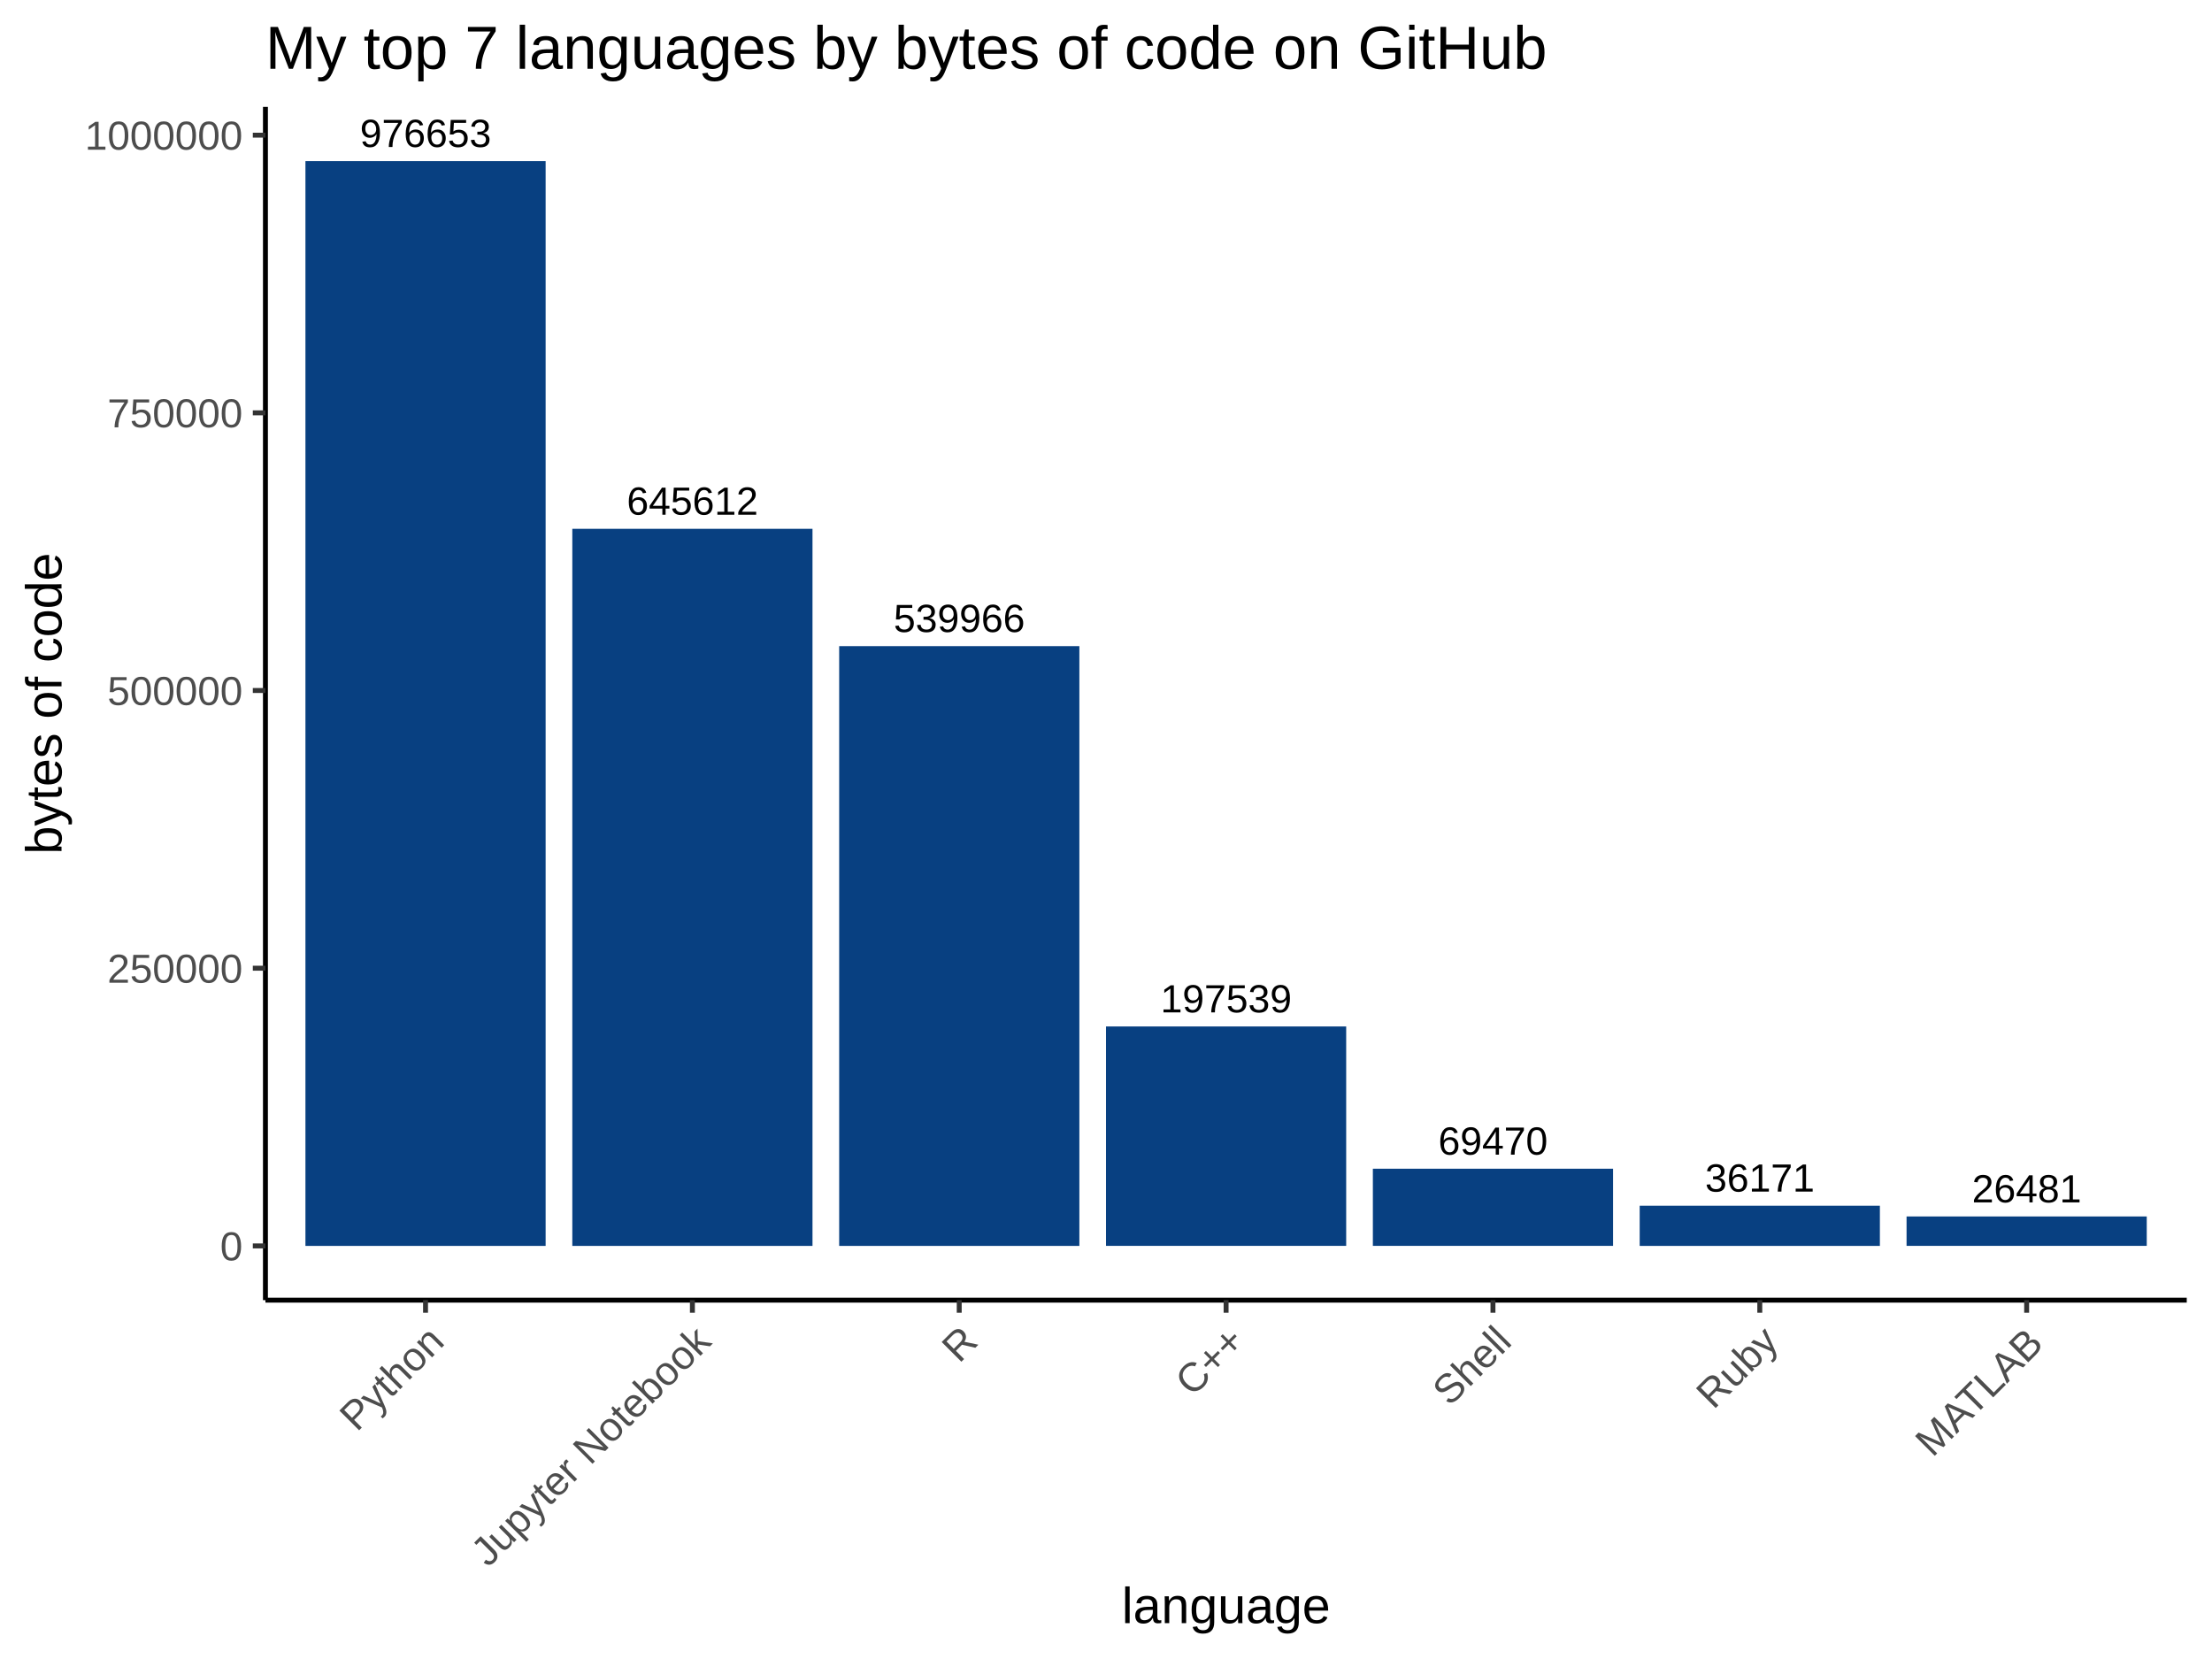
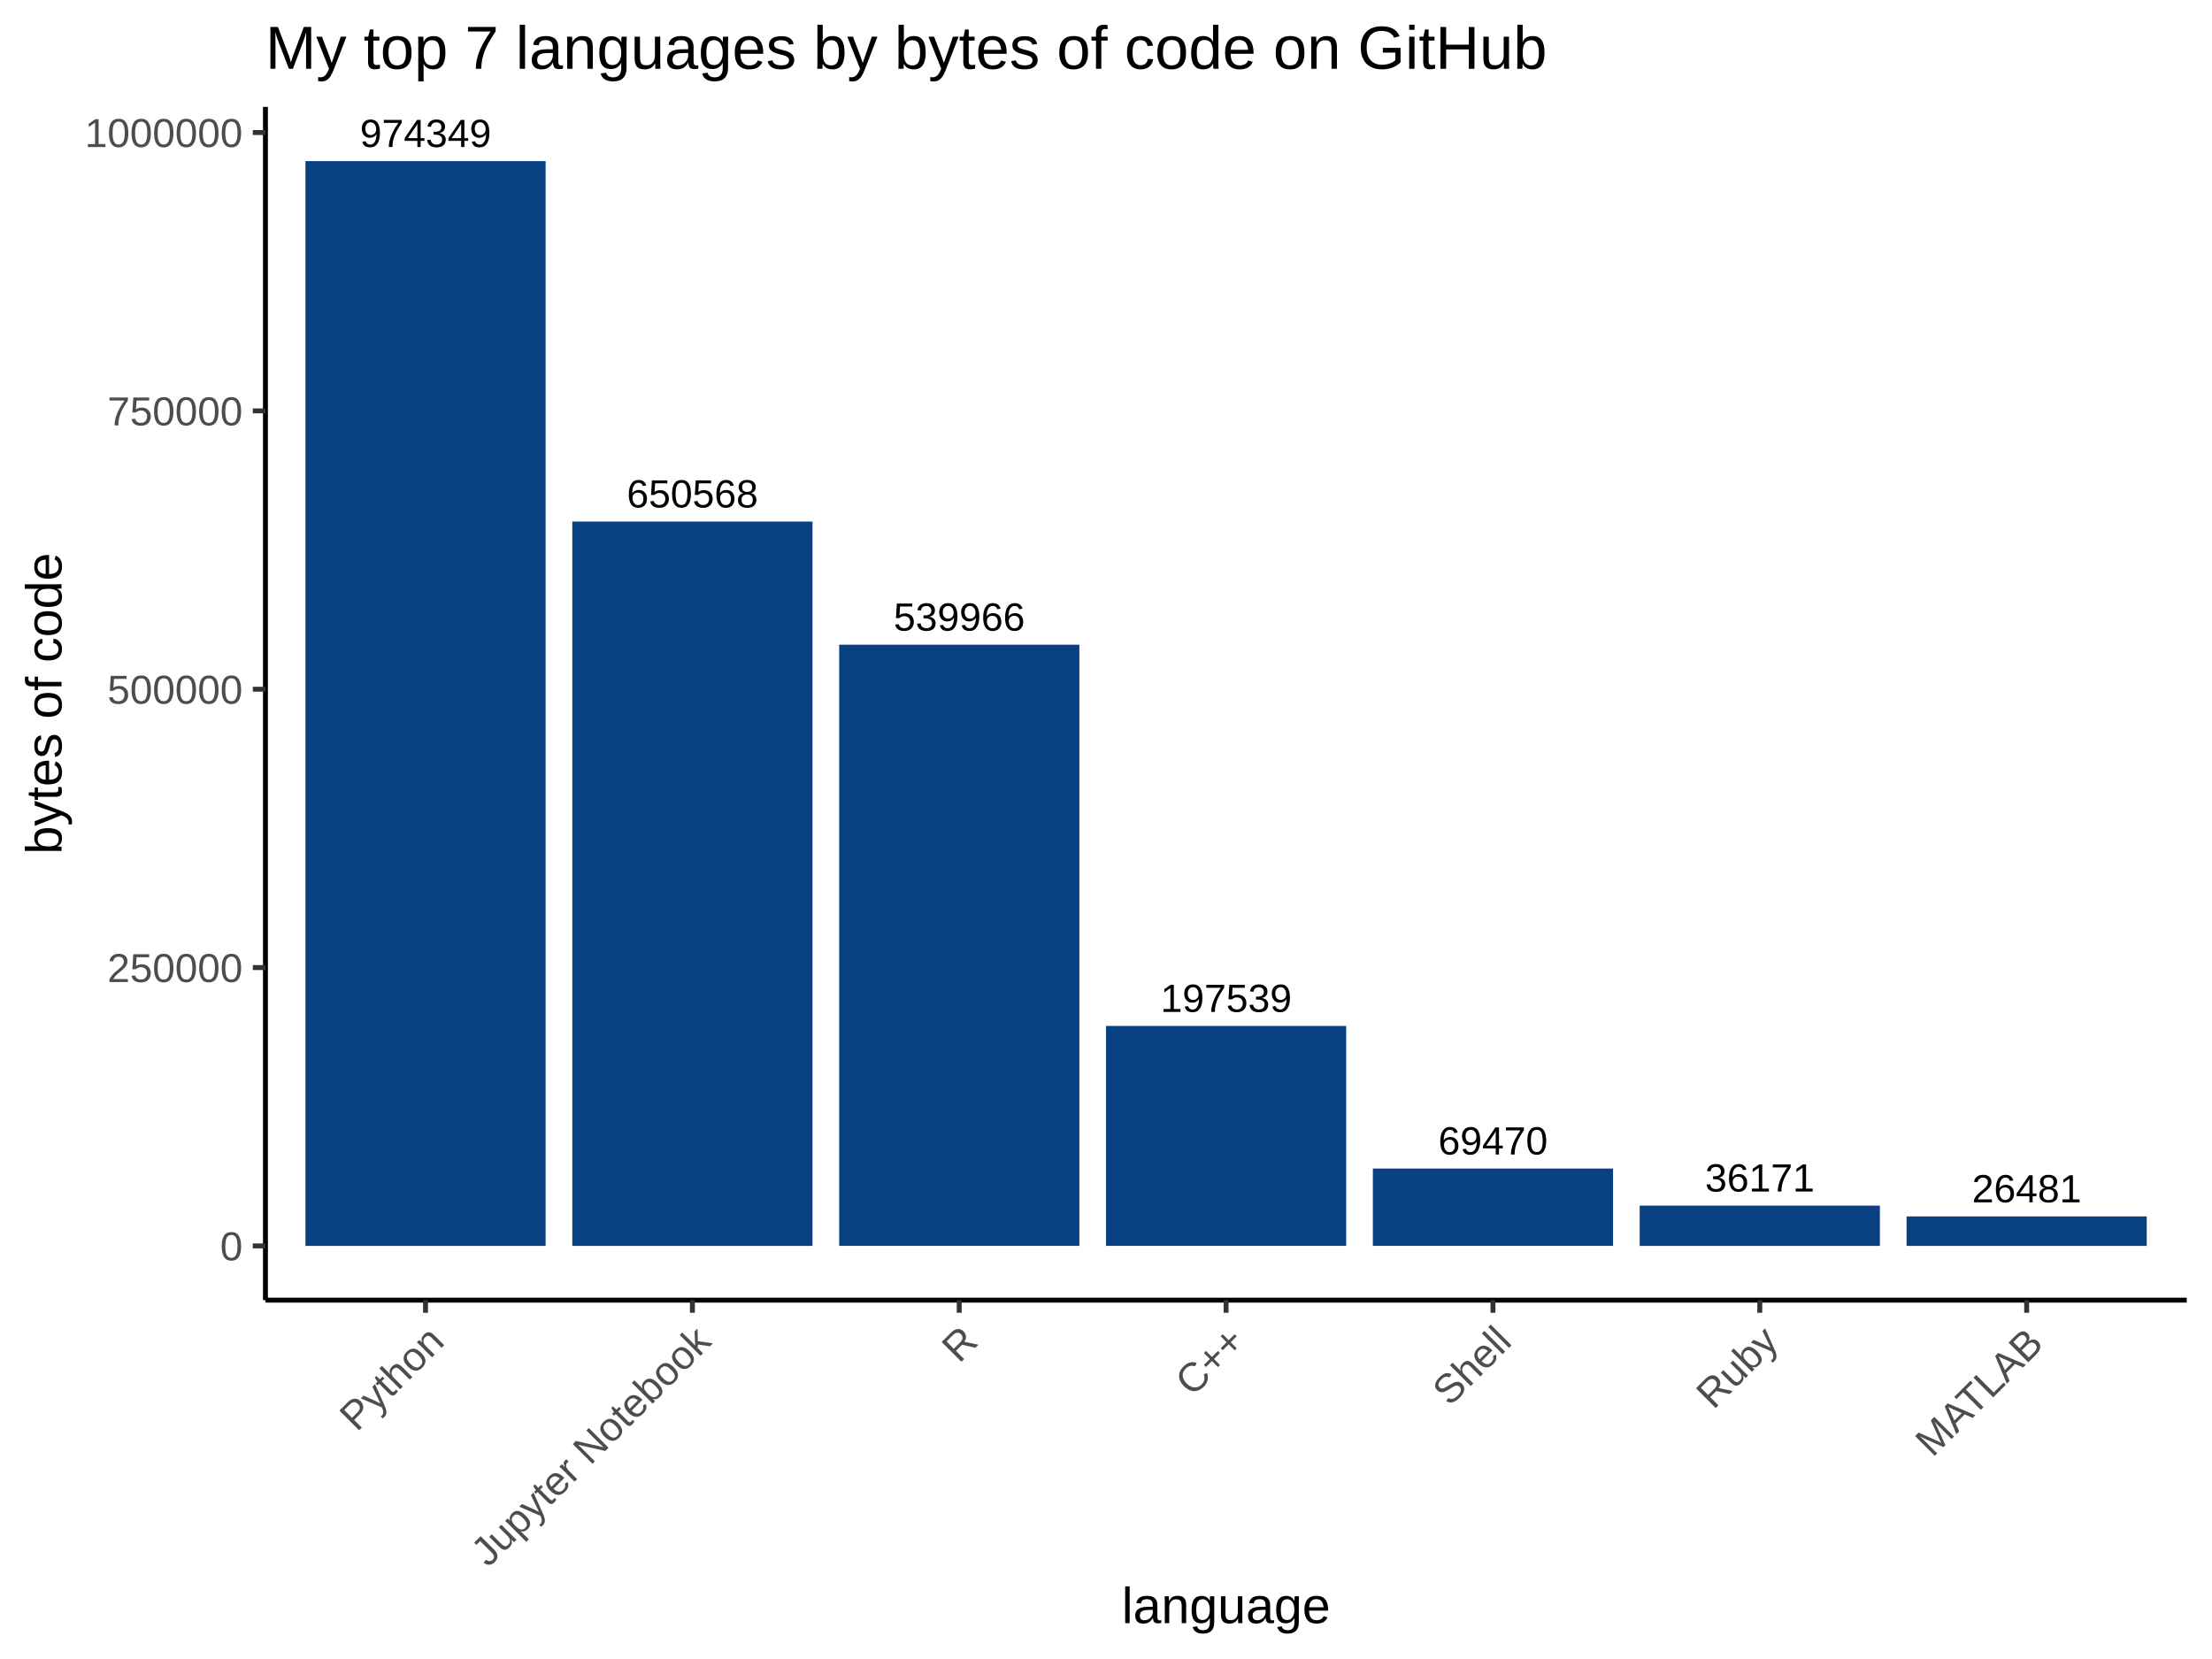
<svg xmlns="http://www.w3.org/2000/svg" viewBox="0 0 480.00 360.00">
  <defs>
    <style type="text/css">
    line, polyline, polygon, path, rect, circle {
      fill: none;
      stroke: #000000;
      stroke-linecap: round;
      stroke-linejoin: round;
      stroke-miterlimit: 10.00;
    }
  </style>
  </defs>
  <rect width="100%" height="100%" style="stroke: none; fill: #FFFFFF;" />
  <rect x="0.00" y="0.00" width="480.00" height="360.00" style="stroke-width: 1.07; stroke: #FFFFFF; fill: #FFFFFF;" />
  <defs>
    <clipPath id="cpNTcuNjB8NDc0LjUyfDI4Mi4xM3wyMy4xOQ==">
      <rect x="57.60" y="23.19" width="416.92" height="258.94" />
    </clipPath>
  </defs>
  <rect x="57.60" y="23.19" width="416.92" height="258.94" style="stroke-width: 1.07; stroke: none; fill: #FFFFFF;" clip-path="url(#cpNTcuNjB8NDc0LjUyfDI4Mi4xM3wyMy4xOQ==)" />
  <rect x="66.28" y="34.96" width="52.12" height="235.40" style="stroke-width: 1.07; stroke: none; stroke-linecap: square; stroke-linejoin: miter; fill: #084081;" clip-path="url(#cpNTcuNjB8NDc0LjUyfDI4Mi4xM3wyMy4xOQ==)" />
-   <rect x="124.19" y="114.75" width="52.12" height="155.61" style="stroke-width: 1.07; stroke: none; stroke-linecap: square; stroke-linejoin: miter; fill: #084081;" clip-path="url(#cpNTcuNjB8NDc0LjUyfDI4Mi4xM3wyMy4xOQ==)" />
-   <rect x="182.10" y="140.21" width="52.12" height="130.15" style="stroke-width: 1.07; stroke: none; stroke-linecap: square; stroke-linejoin: miter; fill: #084081;" clip-path="url(#cpNTcuNjB8NDc0LjUyfDI4Mi4xM3wyMy4xOQ==)" />
-   <rect x="240.00" y="222.74" width="52.12" height="47.61" style="stroke-width: 1.07; stroke: none; stroke-linecap: square; stroke-linejoin: miter; fill: #084081;" clip-path="url(#cpNTcuNjB8NDc0LjUyfDI4Mi4xM3wyMy4xOQ==)" />
-   <rect x="297.91" y="253.61" width="52.12" height="16.74" style="stroke-width: 1.07; stroke: none; stroke-linecap: square; stroke-linejoin: miter; fill: #084081;" clip-path="url(#cpNTcuNjB8NDc0LjUyfDI4Mi4xM3wyMy4xOQ==)" />
-   <rect x="355.81" y="261.64" width="52.12" height="8.72" style="stroke-width: 1.07; stroke: none; stroke-linecap: square; stroke-linejoin: miter; fill: #084081;" clip-path="url(#cpNTcuNjB8NDc0LjUyfDI4Mi4xM3wyMy4xOQ==)" />
-   <rect x="413.72" y="263.97" width="52.12" height="6.38" style="stroke-width: 1.07; stroke: none; stroke-linecap: square; stroke-linejoin: miter; fill: #084081;" clip-path="url(#cpNTcuNjB8NDc0LjUyfDI4Mi4xM3wyMy4xOQ==)" />
+   <rect x="124.19" y="113.18" width="52.12" height="157.18" style="stroke-width: 1.07; stroke: none; stroke-linecap: square; stroke-linejoin: miter; fill: #084081;" clip-path="url(#cpNTcuNjB8NDc0LjUyfDI4Mi4xM3wyMy4xOQ==)" />
+   <rect x="182.10" y="139.90" width="52.12" height="130.45" style="stroke-width: 1.07; stroke: none; stroke-linecap: square; stroke-linejoin: miter; fill: #084081;" clip-path="url(#cpNTcuNjB8NDc0LjUyfDI4Mi4xM3wyMy4xOQ==)" />
+   <rect x="240.00" y="222.63" width="52.12" height="47.72" style="stroke-width: 1.07; stroke: none; stroke-linecap: square; stroke-linejoin: miter; fill: #084081;" clip-path="url(#cpNTcuNjB8NDc0LjUyfDI4Mi4xM3wyMy4xOQ==)" />
+   <rect x="297.91" y="253.57" width="52.12" height="16.78" style="stroke-width: 1.07; stroke: none; stroke-linecap: square; stroke-linejoin: miter; fill: #084081;" clip-path="url(#cpNTcuNjB8NDc0LjUyfDI4Mi4xM3wyMy4xOQ==)" />
+   <rect x="355.81" y="261.62" width="52.12" height="8.74" style="stroke-width: 1.07; stroke: none; stroke-linecap: square; stroke-linejoin: miter; fill: #084081;" clip-path="url(#cpNTcuNjB8NDc0LjUyfDI4Mi4xM3wyMy4xOQ==)" />
+   <rect x="413.72" y="263.96" width="52.12" height="6.40" style="stroke-width: 1.07; stroke: none; stroke-linecap: square; stroke-linejoin: miter; fill: #084081;" clip-path="url(#cpNTcuNjB8NDc0LjUyfDI4Mi4xM3wyMy4xOQ==)" />
  <g clip-path="url(#cpNTcuNjB8NDc0LjUyfDI4Mi4xM3wyMy4xOQ==)">
-     <text x="251.82" y="219.69" style="font-size: 8.54px; font-family: Arial;" textLength="28.48px" lengthAdjust="spacingAndGlyphs">197539</text>
+     <text x="251.82" y="219.58" style="font-size: 8.54px; font-family: Arial;" textLength="28.48px" lengthAdjust="spacingAndGlyphs">197539</text>
  </g>
  <g clip-path="url(#cpNTcuNjB8NDc0LjUyfDI4Mi4xM3wyMy4xOQ==)">
-     <text x="136.01" y="111.69" style="font-size: 8.54px; font-family: Arial;" textLength="28.48px" lengthAdjust="spacingAndGlyphs">645612</text>
+     <text x="136.01" y="110.12" style="font-size: 8.54px; font-family: Arial;" textLength="28.48px" lengthAdjust="spacingAndGlyphs">650568</text>
  </g>
  <g clip-path="url(#cpNTcuNjB8NDc0LjUyfDI4Mi4xM3wyMy4xOQ==)">
-     <text x="427.91" y="260.92" style="font-size: 8.54px; font-family: Arial;" textLength="23.74px" lengthAdjust="spacingAndGlyphs">26481</text>
+     <text x="427.91" y="260.90" style="font-size: 8.54px; font-family: Arial;" textLength="23.74px" lengthAdjust="spacingAndGlyphs">26481</text>
  </g>
  <g clip-path="url(#cpNTcuNjB8NDc0LjUyfDI4Mi4xM3wyMy4xOQ==)">
-     <text x="78.10" y="31.90" style="font-size: 8.54px; font-family: Arial;" textLength="28.48px" lengthAdjust="spacingAndGlyphs">976653</text>
+     <text x="78.10" y="31.90" style="font-size: 8.54px; font-family: Arial;" textLength="28.48px" lengthAdjust="spacingAndGlyphs">974349</text>
  </g>
  <g clip-path="url(#cpNTcuNjB8NDc0LjUyfDI4Mi4xM3wyMy4xOQ==)">
-     <text x="193.91" y="137.15" style="font-size: 8.54px; font-family: Arial;" textLength="28.48px" lengthAdjust="spacingAndGlyphs">539966</text>
+     <text x="193.91" y="136.85" style="font-size: 8.54px; font-family: Arial;" textLength="28.48px" lengthAdjust="spacingAndGlyphs">539966</text>
  </g>
  <g clip-path="url(#cpNTcuNjB8NDc0LjUyfDI4Mi4xM3wyMy4xOQ==)">
-     <text x="370.00" y="258.58" style="font-size: 8.54px; font-family: Arial;" textLength="23.74px" lengthAdjust="spacingAndGlyphs">36171</text>
+     <text x="370.00" y="258.56" style="font-size: 8.54px; font-family: Arial;" textLength="23.74px" lengthAdjust="spacingAndGlyphs">36171</text>
  </g>
  <g clip-path="url(#cpNTcuNjB8NDc0LjUyfDI4Mi4xM3wyMy4xOQ==)">
-     <text x="312.10" y="250.56" style="font-size: 8.54px; font-family: Arial;" textLength="23.74px" lengthAdjust="spacingAndGlyphs">69470</text>
+     <text x="312.10" y="250.52" style="font-size: 8.54px; font-family: Arial;" textLength="23.74px" lengthAdjust="spacingAndGlyphs">69470</text>
  </g>
  <defs>
    <clipPath id="cpMC4wMHw0ODAuMDB8MzYwLjAwfDAuMDA=">
      <rect x="0.00" y="0.00" width="480.00" height="360.00" />
    </clipPath>
  </defs>
  <polyline points="57.60,282.13 57.60,23.19 " style="stroke-width: 1.07; stroke-linecap: butt;" clip-path="url(#cpMC4wMHw0ODAuMDB8MzYwLjAwfDAuMDA=)" />
  <g clip-path="url(#cpMC4wMHw0ODAuMDB8MzYwLjAwfDAuMDA=)">
    <text x="47.77" y="273.50" style="font-size: 8.80px; fill: #4D4D4D; font-family: Arial;" textLength="4.89px" lengthAdjust="spacingAndGlyphs">0</text>
  </g>
  <g clip-path="url(#cpMC4wMHw0ODAuMDB8MzYwLjAwfDAuMDA=)">
-     <text x="23.30" y="213.25" style="font-size: 8.80px; fill: #4D4D4D; font-family: Arial;" textLength="29.36px" lengthAdjust="spacingAndGlyphs">250000</text>
+     <text x="23.30" y="213.11" style="font-size: 8.80px; fill: #4D4D4D; font-family: Arial;" textLength="29.36px" lengthAdjust="spacingAndGlyphs">250000</text>
  </g>
  <g clip-path="url(#cpMC4wMHw0ODAuMDB8MzYwLjAwfDAuMDA=)">
-     <text x="23.30" y="152.99" style="font-size: 8.80px; fill: #4D4D4D; font-family: Arial;" textLength="29.36px" lengthAdjust="spacingAndGlyphs">500000</text>
+     <text x="23.30" y="152.71" style="font-size: 8.80px; fill: #4D4D4D; font-family: Arial;" textLength="29.36px" lengthAdjust="spacingAndGlyphs">500000</text>
  </g>
  <g clip-path="url(#cpMC4wMHw0ODAuMDB8MzYwLjAwfDAuMDA=)">
-     <text x="23.30" y="92.73" style="font-size: 8.80px; fill: #4D4D4D; font-family: Arial;" textLength="29.36px" lengthAdjust="spacingAndGlyphs">750000</text>
+     <text x="23.30" y="92.31" style="font-size: 8.80px; fill: #4D4D4D; font-family: Arial;" textLength="29.36px" lengthAdjust="spacingAndGlyphs">750000</text>
  </g>
  <g clip-path="url(#cpMC4wMHw0ODAuMDB8MzYwLjAwfDAuMDA=)">
-     <text x="18.41" y="32.48" style="font-size: 8.80px; fill: #4D4D4D; font-family: Arial;" textLength="34.26px" lengthAdjust="spacingAndGlyphs">1000000</text>
+     <text x="18.41" y="31.91" style="font-size: 8.80px; fill: #4D4D4D; font-family: Arial;" textLength="34.26px" lengthAdjust="spacingAndGlyphs">1000000</text>
  </g>
  <polyline points="54.86,270.36 57.60,270.36 " style="stroke-width: 1.07; stroke: #333333; stroke-linecap: butt;" clip-path="url(#cpMC4wMHw0ODAuMDB8MzYwLjAwfDAuMDA=)" />
-   <polyline points="54.86,210.10 57.60,210.10 " style="stroke-width: 1.07; stroke: #333333; stroke-linecap: butt;" clip-path="url(#cpMC4wMHw0ODAuMDB8MzYwLjAwfDAuMDA=)" />
-   <polyline points="54.86,149.84 57.60,149.84 " style="stroke-width: 1.07; stroke: #333333; stroke-linecap: butt;" clip-path="url(#cpMC4wMHw0ODAuMDB8MzYwLjAwfDAuMDA=)" />
-   <polyline points="54.86,89.59 57.60,89.59 " style="stroke-width: 1.07; stroke: #333333; stroke-linecap: butt;" clip-path="url(#cpMC4wMHw0ODAuMDB8MzYwLjAwfDAuMDA=)" />
-   <polyline points="54.86,29.33 57.60,29.33 " style="stroke-width: 1.07; stroke: #333333; stroke-linecap: butt;" clip-path="url(#cpMC4wMHw0ODAuMDB8MzYwLjAwfDAuMDA=)" />
+   <polyline points="54.86,209.96 57.60,209.96 " style="stroke-width: 1.07; stroke: #333333; stroke-linecap: butt;" clip-path="url(#cpMC4wMHw0ODAuMDB8MzYwLjAwfDAuMDA=)" />
+   <polyline points="54.86,149.56 57.60,149.56 " style="stroke-width: 1.07; stroke: #333333; stroke-linecap: butt;" clip-path="url(#cpMC4wMHw0ODAuMDB8MzYwLjAwfDAuMDA=)" />
+   <polyline points="54.86,89.16 57.60,89.16 " style="stroke-width: 1.07; stroke: #333333; stroke-linecap: butt;" clip-path="url(#cpMC4wMHw0ODAuMDB8MzYwLjAwfDAuMDA=)" />
+   <polyline points="54.86,28.76 57.60,28.76 " style="stroke-width: 1.07; stroke: #333333; stroke-linecap: butt;" clip-path="url(#cpMC4wMHw0ODAuMDB8MzYwLjAwfDAuMDA=)" />
  <polyline points="57.60,282.13 474.52,282.13 " style="stroke-width: 1.07; stroke-linecap: butt;" clip-path="url(#cpMC4wMHw0ODAuMDB8MzYwLjAwfDAuMDA=)" />
  <polyline points="92.34,284.86 92.34,282.13 " style="stroke-width: 1.07; stroke: #333333; stroke-linecap: butt;" clip-path="url(#cpMC4wMHw0ODAuMDB8MzYwLjAwfDAuMDA=)" />
  <polyline points="150.25,284.86 150.25,282.13 " style="stroke-width: 1.07; stroke: #333333; stroke-linecap: butt;" clip-path="url(#cpMC4wMHw0ODAuMDB8MzYwLjAwfDAuMDA=)" />
  <polyline points="208.15,284.86 208.15,282.13 " style="stroke-width: 1.07; stroke: #333333; stroke-linecap: butt;" clip-path="url(#cpMC4wMHw0ODAuMDB8MzYwLjAwfDAuMDA=)" />
  <polyline points="266.06,284.86 266.06,282.13 " style="stroke-width: 1.07; stroke: #333333; stroke-linecap: butt;" clip-path="url(#cpMC4wMHw0ODAuMDB8MzYwLjAwfDAuMDA=)" />
  <polyline points="323.97,284.86 323.97,282.13 " style="stroke-width: 1.07; stroke: #333333; stroke-linecap: butt;" clip-path="url(#cpMC4wMHw0ODAuMDB8MzYwLjAwfDAuMDA=)" />
  <polyline points="381.87,284.86 381.87,282.13 " style="stroke-width: 1.07; stroke: #333333; stroke-linecap: butt;" clip-path="url(#cpMC4wMHw0ODAuMDB8MzYwLjAwfDAuMDA=)" />
  <polyline points="439.78,284.86 439.78,282.13 " style="stroke-width: 1.07; stroke: #333333; stroke-linecap: butt;" clip-path="url(#cpMC4wMHw0ODAuMDB8MzYwLjAwfDAuMDA=)" />
  <g clip-path="url(#cpMC4wMHw0ODAuMDB8MzYwLjAwfDAuMDA=)">
    <text transform="translate(77.42,310.88) rotate(-45)" style="font-size: 8.80px; fill: #4D4D4D; font-family: Arial;" textLength="27.40px" lengthAdjust="spacingAndGlyphs">Python</text>
  </g>
  <g clip-path="url(#cpMC4wMHw0ODAuMDB8MzYwLjAwfDAuMDA=)">
    <text transform="translate(105.93,340.28) rotate(-45)" style="font-size: 8.80px; fill: #4D4D4D; font-family: Arial;" textLength="68.97px" lengthAdjust="spacingAndGlyphs">Jupyter Notebook</text>
  </g>
  <g clip-path="url(#cpMC4wMHw0ODAuMDB8MzYwLjAwfDAuMDA=)">
    <text transform="translate(208.11,296.00) rotate(-45)" style="font-size: 8.80px; fill: #4D4D4D; font-family: Arial;" textLength="6.36px" lengthAdjust="spacingAndGlyphs">R</text>
  </g>
  <g clip-path="url(#cpMC4wMHw0ODAuMDB8MzYwLjAwfDAuMDA=)">
    <text transform="translate(258.75,303.27) rotate(-45)" style="font-size: 8.80px; fill: #4D4D4D; font-family: Arial;" textLength="16.63px" lengthAdjust="spacingAndGlyphs">C++</text>
  </g>
  <g clip-path="url(#cpMC4wMHw0ODAuMDB8MzYwLjAwfDAuMDA=)">
    <text transform="translate(314.58,305.35) rotate(-45)" style="font-size: 8.80px; fill: #4D4D4D; font-family: Arial;" textLength="19.57px" lengthAdjust="spacingAndGlyphs">Shell</text>
  </g>
  <g clip-path="url(#cpMC4wMHw0ODAuMDB8MzYwLjAwfDAuMDA=)">
    <text transform="translate(371.80,306.04) rotate(-45)" style="font-size: 8.80px; fill: #4D4D4D; font-family: Arial;" textLength="20.54px" lengthAdjust="spacingAndGlyphs">Ruby</text>
  </g>
  <g clip-path="url(#cpMC4wMHw0ODAuMDB8MzYwLjAwfDAuMDA=)">
    <text transform="translate(419.34,316.41) rotate(-45)" style="font-size: 8.80px; fill: #4D4D4D; font-family: Arial;" textLength="35.21px" lengthAdjust="spacingAndGlyphs">MATLAB</text>
  </g>
  <g clip-path="url(#cpMC4wMHw0ODAuMDB8MzYwLjAwfDAuMDA=)">
    <text x="243.43" y="352.21" style="font-size: 11.00px; font-family: Arial;" textLength="45.27px" lengthAdjust="spacingAndGlyphs">language</text>
  </g>
  <g clip-path="url(#cpMC4wMHw0ODAuMDB8MzYwLjAwfDAuMDA=)">
    <text transform="translate(13.35,185.37) rotate(-90)" style="font-size: 11.00px; font-family: Arial;" textLength="65.43px" lengthAdjust="spacingAndGlyphs">bytes of code</text>
  </g>
  <g clip-path="url(#cpMC4wMHw0ODAuMDB8MzYwLjAwfDAuMDA=)">
    <text x="57.60" y="14.93" style="font-size: 13.20px; font-family: Arial;" textLength="278.10px" lengthAdjust="spacingAndGlyphs">My top 7 languages by bytes of code on GitHub</text>
  </g>
</svg>
